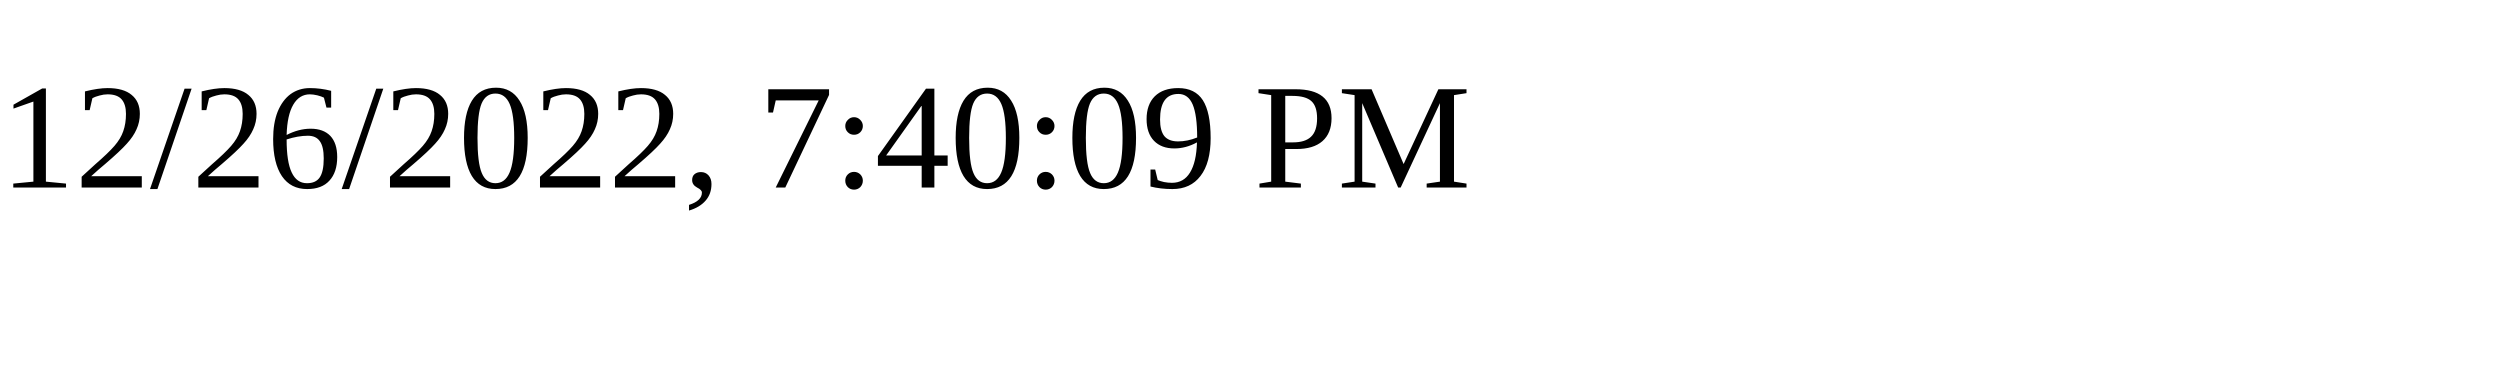
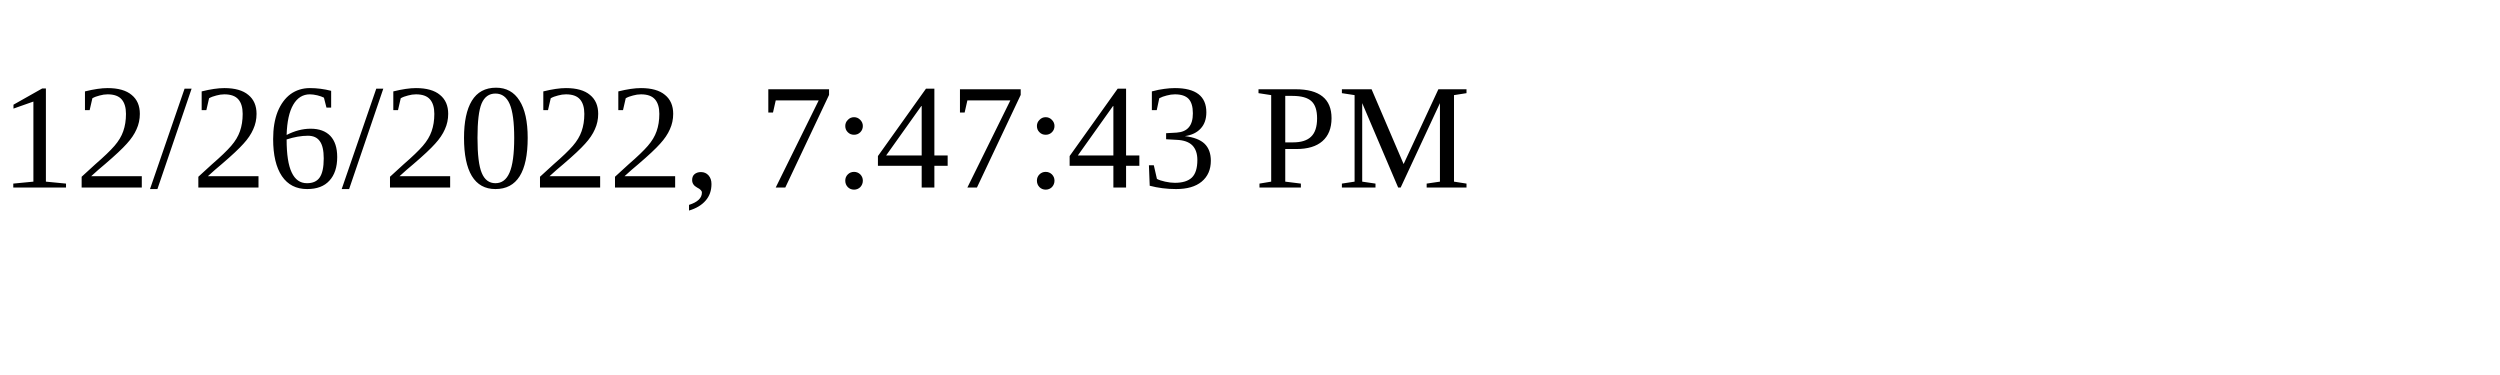
<svg xmlns="http://www.w3.org/2000/svg" height="30" width="200">
-   <text x="0" y="15">12/26/2022, 7:40:09 PM</text>
+   <text x="0" y="15">12/26/2022, 7:47:43 PM</text>
</svg>
